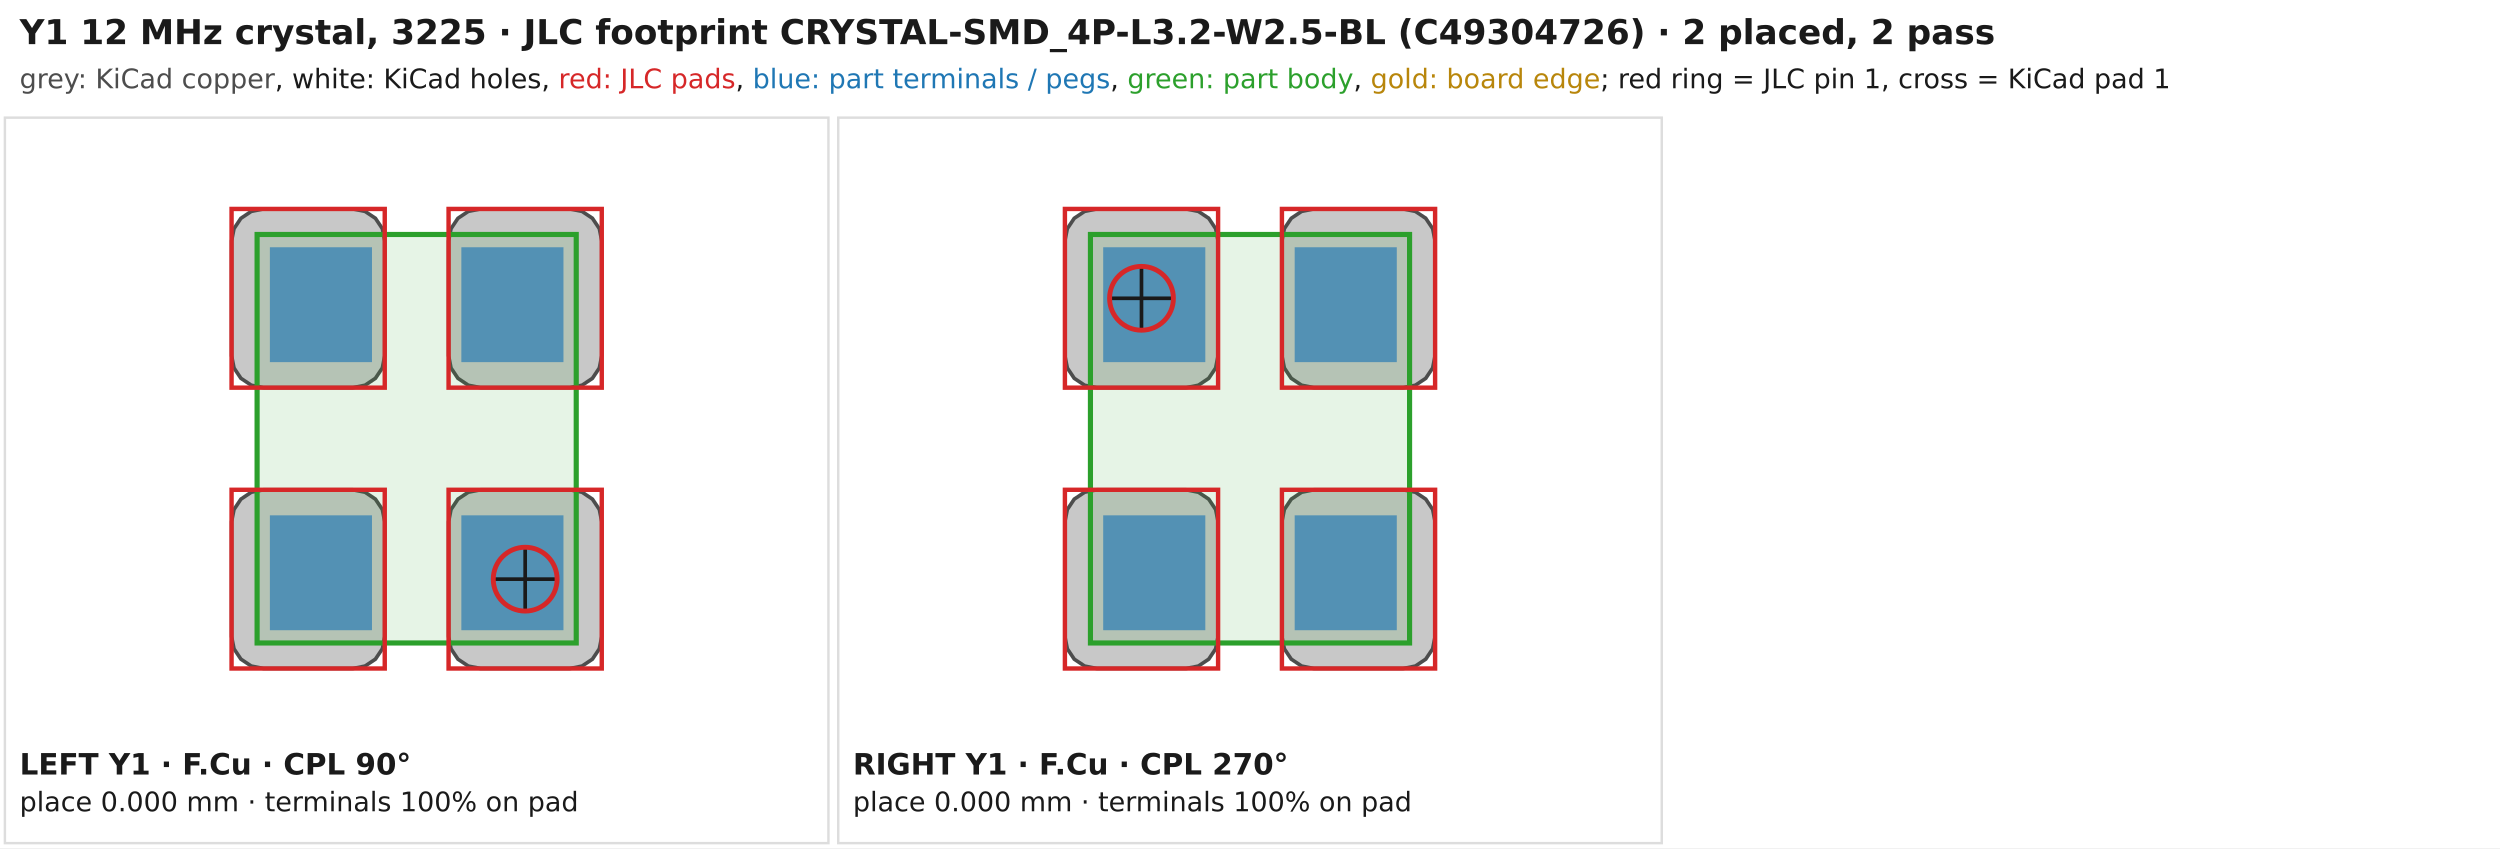
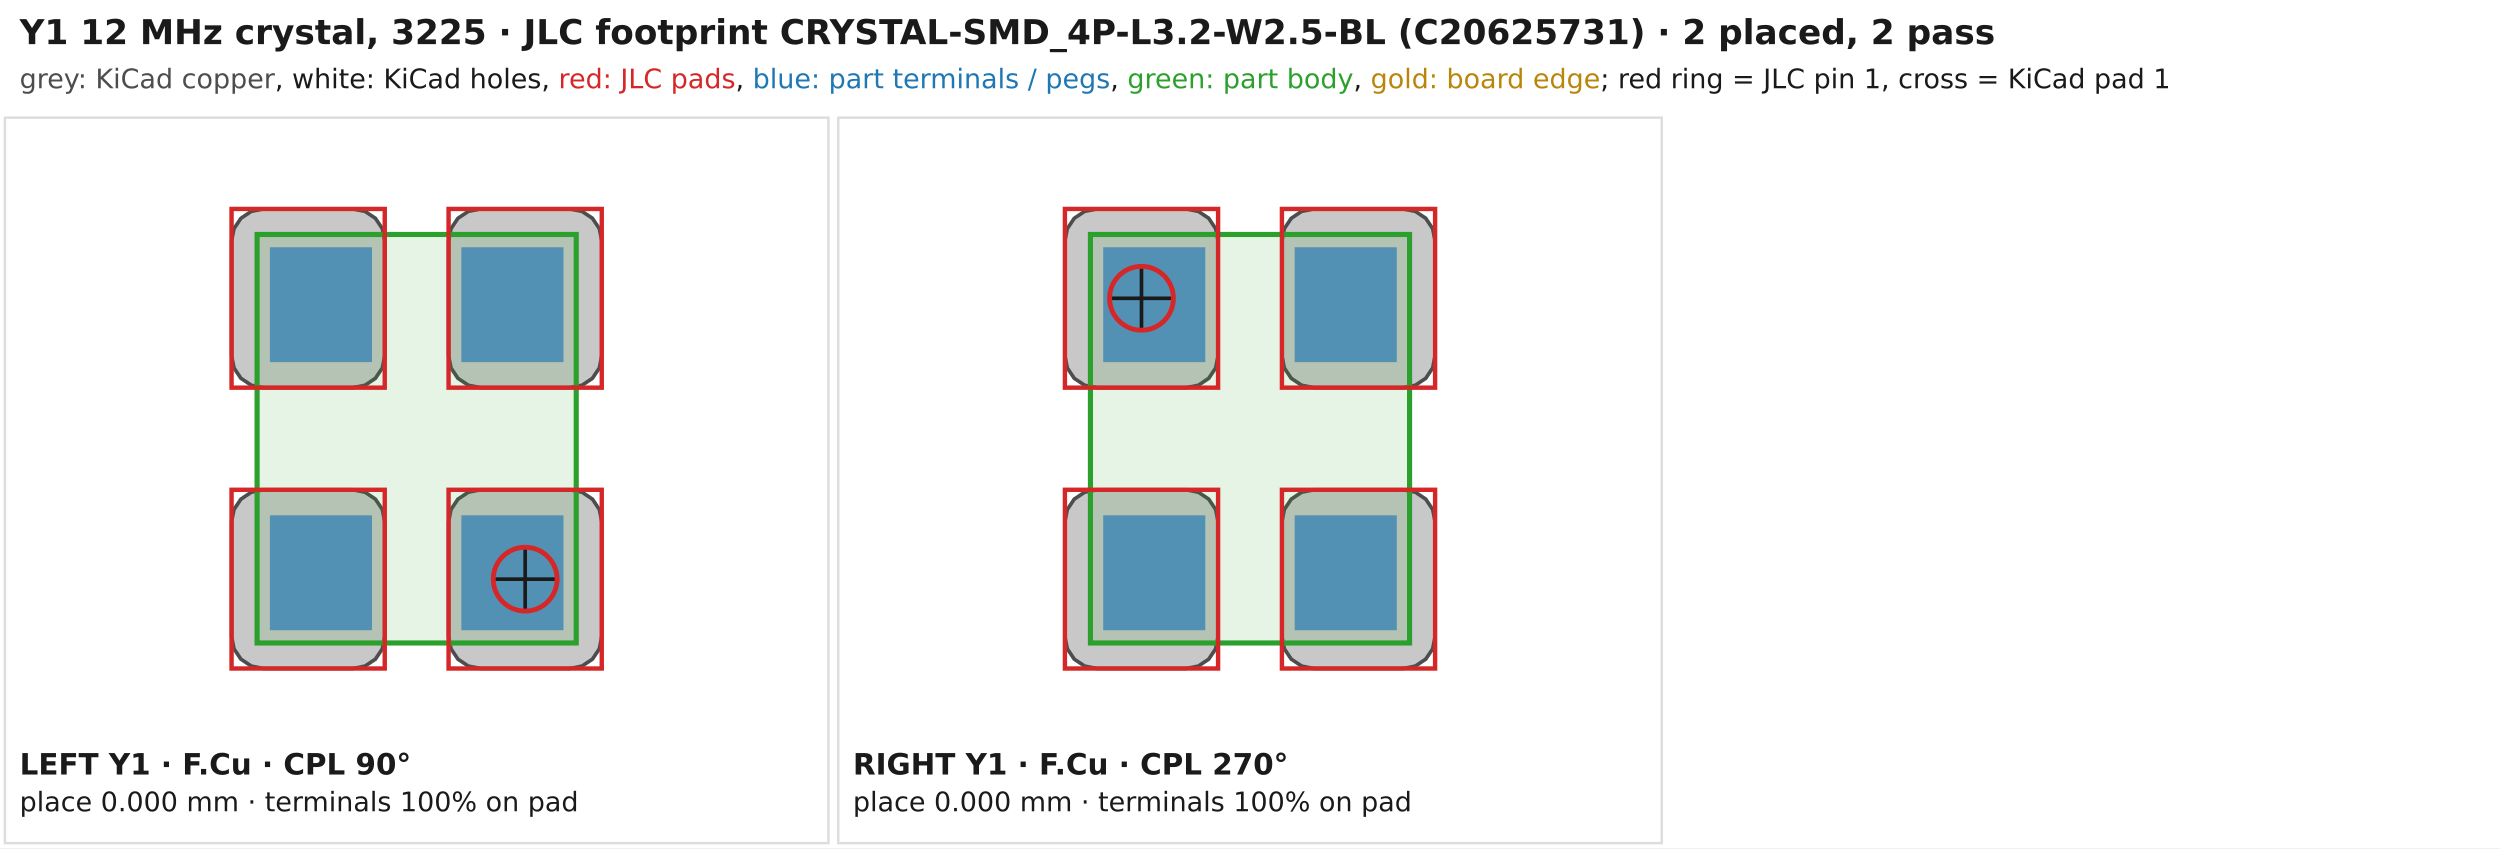
<svg xmlns="http://www.w3.org/2000/svg" width="1020" height="346" viewBox="0 0 1020 346" font-family="DejaVu Sans, Arial, sans-serif" fill="#1a1a1a">
  <rect width="1020" height="346" fill="#ffffff" />
-   <text x="8" y="18" font-size="14" font-weight="bold">Y1 12 MHz crystal, 3225 · JLC footprint CRYSTAL-SMD_4P-L3.2-W2.5-BL (C49304726) · 2 placed, 2 pass</text>
+   <text x="8" y="18" font-size="14" font-weight="bold">Y1 12 MHz crystal, 3225 · JLC footprint CRYSTAL-SMD_4P-L3.2-W2.5-BL (C20625731) · 2 placed, 2 pass</text>
  <text x="8" y="36" font-size="11">
    <tspan fill="#4d4d4d">grey: KiCad copper</tspan>, white: KiCad holes, <tspan fill="#d62728">red: JLC pads</tspan>, <tspan fill="#1f77b4">blue: part terminals / pegs</tspan>, <tspan fill="#2ca02c">green: part body</tspan>, <tspan fill="#b8860b">gold: board edge</tspan>; red ring = JLC pin 1, cross = KiCad pad 1</text>
  <rect x="2" y="48" width="336" height="296" fill="none" stroke="#dddddd" />
  <path d="M196.044 272.75 L191.061 271.759 L186.837 268.936 L184.015 264.712 L183.023 259.729 L183.023 212.854 L184.015 207.871 L186.837 203.647 L191.061 200.824 L196.044 199.833 L232.503 199.833 L237.485 200.824 L241.71 203.647 L244.532 207.871 L245.523 212.854 L245.523 259.729 L244.532 264.712 L241.71 268.936 L237.485 271.759 L232.503 272.75 L196.044 272.75 Z" fill="#c8c8c8" stroke="#4d4d4d" stroke-width="1.5" />
  <path d="M196.044 158.167 L191.061 157.176 L186.837 154.353 L184.015 150.129 L183.023 145.146 L183.023 98.271 L184.015 93.288 L186.837 89.064 L191.061 86.241 L196.044 85.25 L232.503 85.25 L237.485 86.241 L241.71 89.064 L244.532 93.288 L245.523 98.271 L245.523 145.146 L244.532 150.129 L241.71 154.353 L237.485 157.176 L232.503 158.167 L196.044 158.167 Z" fill="#c8c8c8" stroke="#4d4d4d" stroke-width="1.5" />
  <path d="M107.503 158.167 L102.52 157.176 L98.295 154.353 L95.473 150.129 L94.482 145.146 L94.482 98.271 L95.473 93.288 L98.295 89.064 L102.52 86.241 L107.503 85.25 L143.961 85.25 L148.944 86.241 L153.168 89.064 L155.991 93.288 L156.982 98.271 L156.982 145.146 L155.991 150.129 L153.168 154.353 L148.944 157.176 L143.961 158.167 L107.503 158.167 Z" fill="#c8c8c8" stroke="#4d4d4d" stroke-width="1.5" />
  <path d="M107.503 272.75 L102.52 271.759 L98.295 268.936 L95.473 264.712 L94.482 259.729 L94.482 212.854 L95.473 207.871 L98.295 203.647 L102.52 200.824 L107.503 199.833 L143.961 199.833 L148.944 200.824 L153.168 203.647 L155.991 207.871 L156.982 212.854 L156.982 259.729 L155.991 264.712 L153.168 268.936 L148.944 271.759 L143.961 272.75 L107.503 272.75 Z" fill="#c8c8c8" stroke="#4d4d4d" stroke-width="1.5" />
  <path d="M235.102 262.333 L235.102 95.667 L104.893 95.667 L104.893 262.333 L235.102 262.333 Z" fill="#2ca02c" fill-opacity="0.12" stroke="#2ca02c" stroke-width="2.1" />
  <path d="M110.107 257.125 L110.107 210.25 L151.773 210.25 L151.773 257.125 L110.107 257.125 Z" fill="#1f77b4" fill-opacity="0.65" stroke="none" />
  <path d="M110.107 147.75 L110.107 100.875 L151.773 100.875 L151.773 147.75 L110.107 147.75 Z" fill="#1f77b4" fill-opacity="0.65" stroke="none" />
  <path d="M188.232 147.75 L188.232 100.875 L229.898 100.875 L229.898 147.75 L188.232 147.75 Z" fill="#1f77b4" fill-opacity="0.65" stroke="none" />
  <path d="M188.232 257.125 L188.232 210.25 L229.898 210.25 L229.898 257.125 L188.232 257.125 Z" fill="#1f77b4" fill-opacity="0.65" stroke="none" />
  <path d="M245.518 199.833 L183.018 199.833 L183.018 272.75 L245.518 272.75 L245.518 199.833 Z" fill="none" stroke="#d62728" stroke-width="1.8" />
  <path d="M245.518 158.167 L183.018 158.167 L183.018 85.25 L245.518 85.25 L245.518 158.167 Z" fill="none" stroke="#d62728" stroke-width="1.8" />
  <path d="M94.477 158.167 L156.977 158.167 L156.977 85.25 L94.477 85.25 L94.477 158.167 Z" fill="none" stroke="#d62728" stroke-width="1.8" />
  <path d="M94.477 199.833 L156.977 199.833 L156.977 272.75 L94.477 272.75 L94.477 199.833 Z" fill="none" stroke="#d62728" stroke-width="1.8" />
  <path d="M201.253 236.292 L227.294 236.292 M214.273 223.271 L214.273 249.313" stroke="#1a1a1a" stroke-width="1.5" />
  <circle cx="214.273" cy="236.297" r="13.021" fill="none" stroke="#d62728" stroke-width="2" />
  <text x="8" y="316" font-size="12" font-weight="bold">LEFT Y1 · F.Cu · CPL 90°</text>
  <text x="8" y="331" font-size="11">place 0.000 mm · terminals 100% on pad</text>
  <rect x="342" y="48" width="336" height="296" fill="none" stroke="#dddddd" />
  <path d="M483.956 85.25 L488.939 86.241 L493.163 89.064 L495.985 93.288 L496.977 98.271 L496.977 145.146 L495.985 150.129 L493.163 154.353 L488.939 157.176 L483.956 158.167 L447.497 158.167 L442.515 157.176 L438.29 154.353 L435.468 150.129 L434.477 145.146 L434.477 98.271 L435.468 93.288 L438.29 89.064 L442.515 86.241 L447.497 85.25 L483.956 85.25 Z" fill="#c8c8c8" stroke="#4d4d4d" stroke-width="1.5" />
  <path d="M483.956 199.833 L488.939 200.824 L493.163 203.647 L495.985 207.871 L496.977 212.854 L496.977 259.729 L495.985 264.712 L493.163 268.936 L488.939 271.759 L483.956 272.75 L447.497 272.75 L442.515 271.759 L438.29 268.936 L435.468 264.712 L434.477 259.729 L434.477 212.854 L435.468 207.871 L438.29 203.647 L442.515 200.824 L447.497 199.833 L483.956 199.833 Z" fill="#c8c8c8" stroke="#4d4d4d" stroke-width="1.5" />
  <path d="M572.497 199.833 L577.48 200.824 L581.705 203.647 L584.527 207.871 L585.518 212.854 L585.518 259.729 L584.527 264.712 L581.705 268.936 L577.48 271.759 L572.497 272.75 L536.039 272.75 L531.056 271.759 L526.832 268.936 L524.009 264.712 L523.018 259.729 L523.018 212.854 L524.009 207.871 L526.832 203.647 L531.056 200.824 L536.039 199.833 L572.497 199.833 Z" fill="#c8c8c8" stroke="#4d4d4d" stroke-width="1.5" />
  <path d="M572.497 85.25 L577.48 86.241 L581.705 89.064 L584.527 93.288 L585.518 98.271 L585.518 145.146 L584.527 150.129 L581.705 154.353 L577.48 157.176 L572.497 158.167 L536.039 158.167 L531.056 157.176 L526.832 154.353 L524.009 150.129 L523.018 145.146 L523.018 98.271 L524.009 93.288 L526.832 89.064 L531.056 86.241 L536.039 85.25 L572.497 85.25 Z" fill="#c8c8c8" stroke="#4d4d4d" stroke-width="1.5" />
  <path d="M444.898 95.667 L444.898 262.333 L575.107 262.333 L575.107 95.667 L444.898 95.667 Z" fill="#2ca02c" fill-opacity="0.12" stroke="#2ca02c" stroke-width="2.1" />
  <path d="M569.893 100.875 L569.893 147.75 L528.227 147.75 L528.227 100.875 L569.893 100.875 Z" fill="#1f77b4" fill-opacity="0.65" stroke="none" />
  <path d="M569.893 210.25 L569.893 257.125 L528.227 257.125 L528.227 210.25 L569.893 210.25 Z" fill="#1f77b4" fill-opacity="0.65" stroke="none" />
  <path d="M491.768 210.25 L491.768 257.125 L450.102 257.125 L450.102 210.25 L491.768 210.25 Z" fill="#1f77b4" fill-opacity="0.65" stroke="none" />
  <path d="M491.768 100.875 L491.768 147.75 L450.102 147.75 L450.102 100.875 L491.768 100.875 Z" fill="#1f77b4" fill-opacity="0.65" stroke="none" />
  <path d="M434.482 158.167 L496.982 158.167 L496.982 85.25 L434.482 85.25 L434.482 158.167 Z" fill="none" stroke="#d62728" stroke-width="1.8" />
  <path d="M434.482 199.833 L496.982 199.833 L496.982 272.75 L434.482 272.75 L434.482 199.833 Z" fill="none" stroke="#d62728" stroke-width="1.8" />
  <path d="M585.523 199.833 L523.023 199.833 L523.023 272.75 L585.523 272.75 L585.523 199.833 Z" fill="none" stroke="#d62728" stroke-width="1.8" />
  <path d="M585.523 158.167 L523.023 158.167 L523.023 85.25 L585.523 85.25 L585.523 158.167 Z" fill="none" stroke="#d62728" stroke-width="1.8" />
  <path d="M452.706 121.708 L478.747 121.708 M465.727 108.687 L465.727 134.729" stroke="#1a1a1a" stroke-width="1.5" />
  <circle cx="465.727" cy="121.703" r="13.021" fill="none" stroke="#d62728" stroke-width="2" />
  <text x="348" y="316" font-size="12" font-weight="bold">RIGHT Y1 · F.Cu · CPL 270°</text>
  <text x="348" y="331" font-size="11">place 0.000 mm · terminals 100% on pad</text>
</svg>
